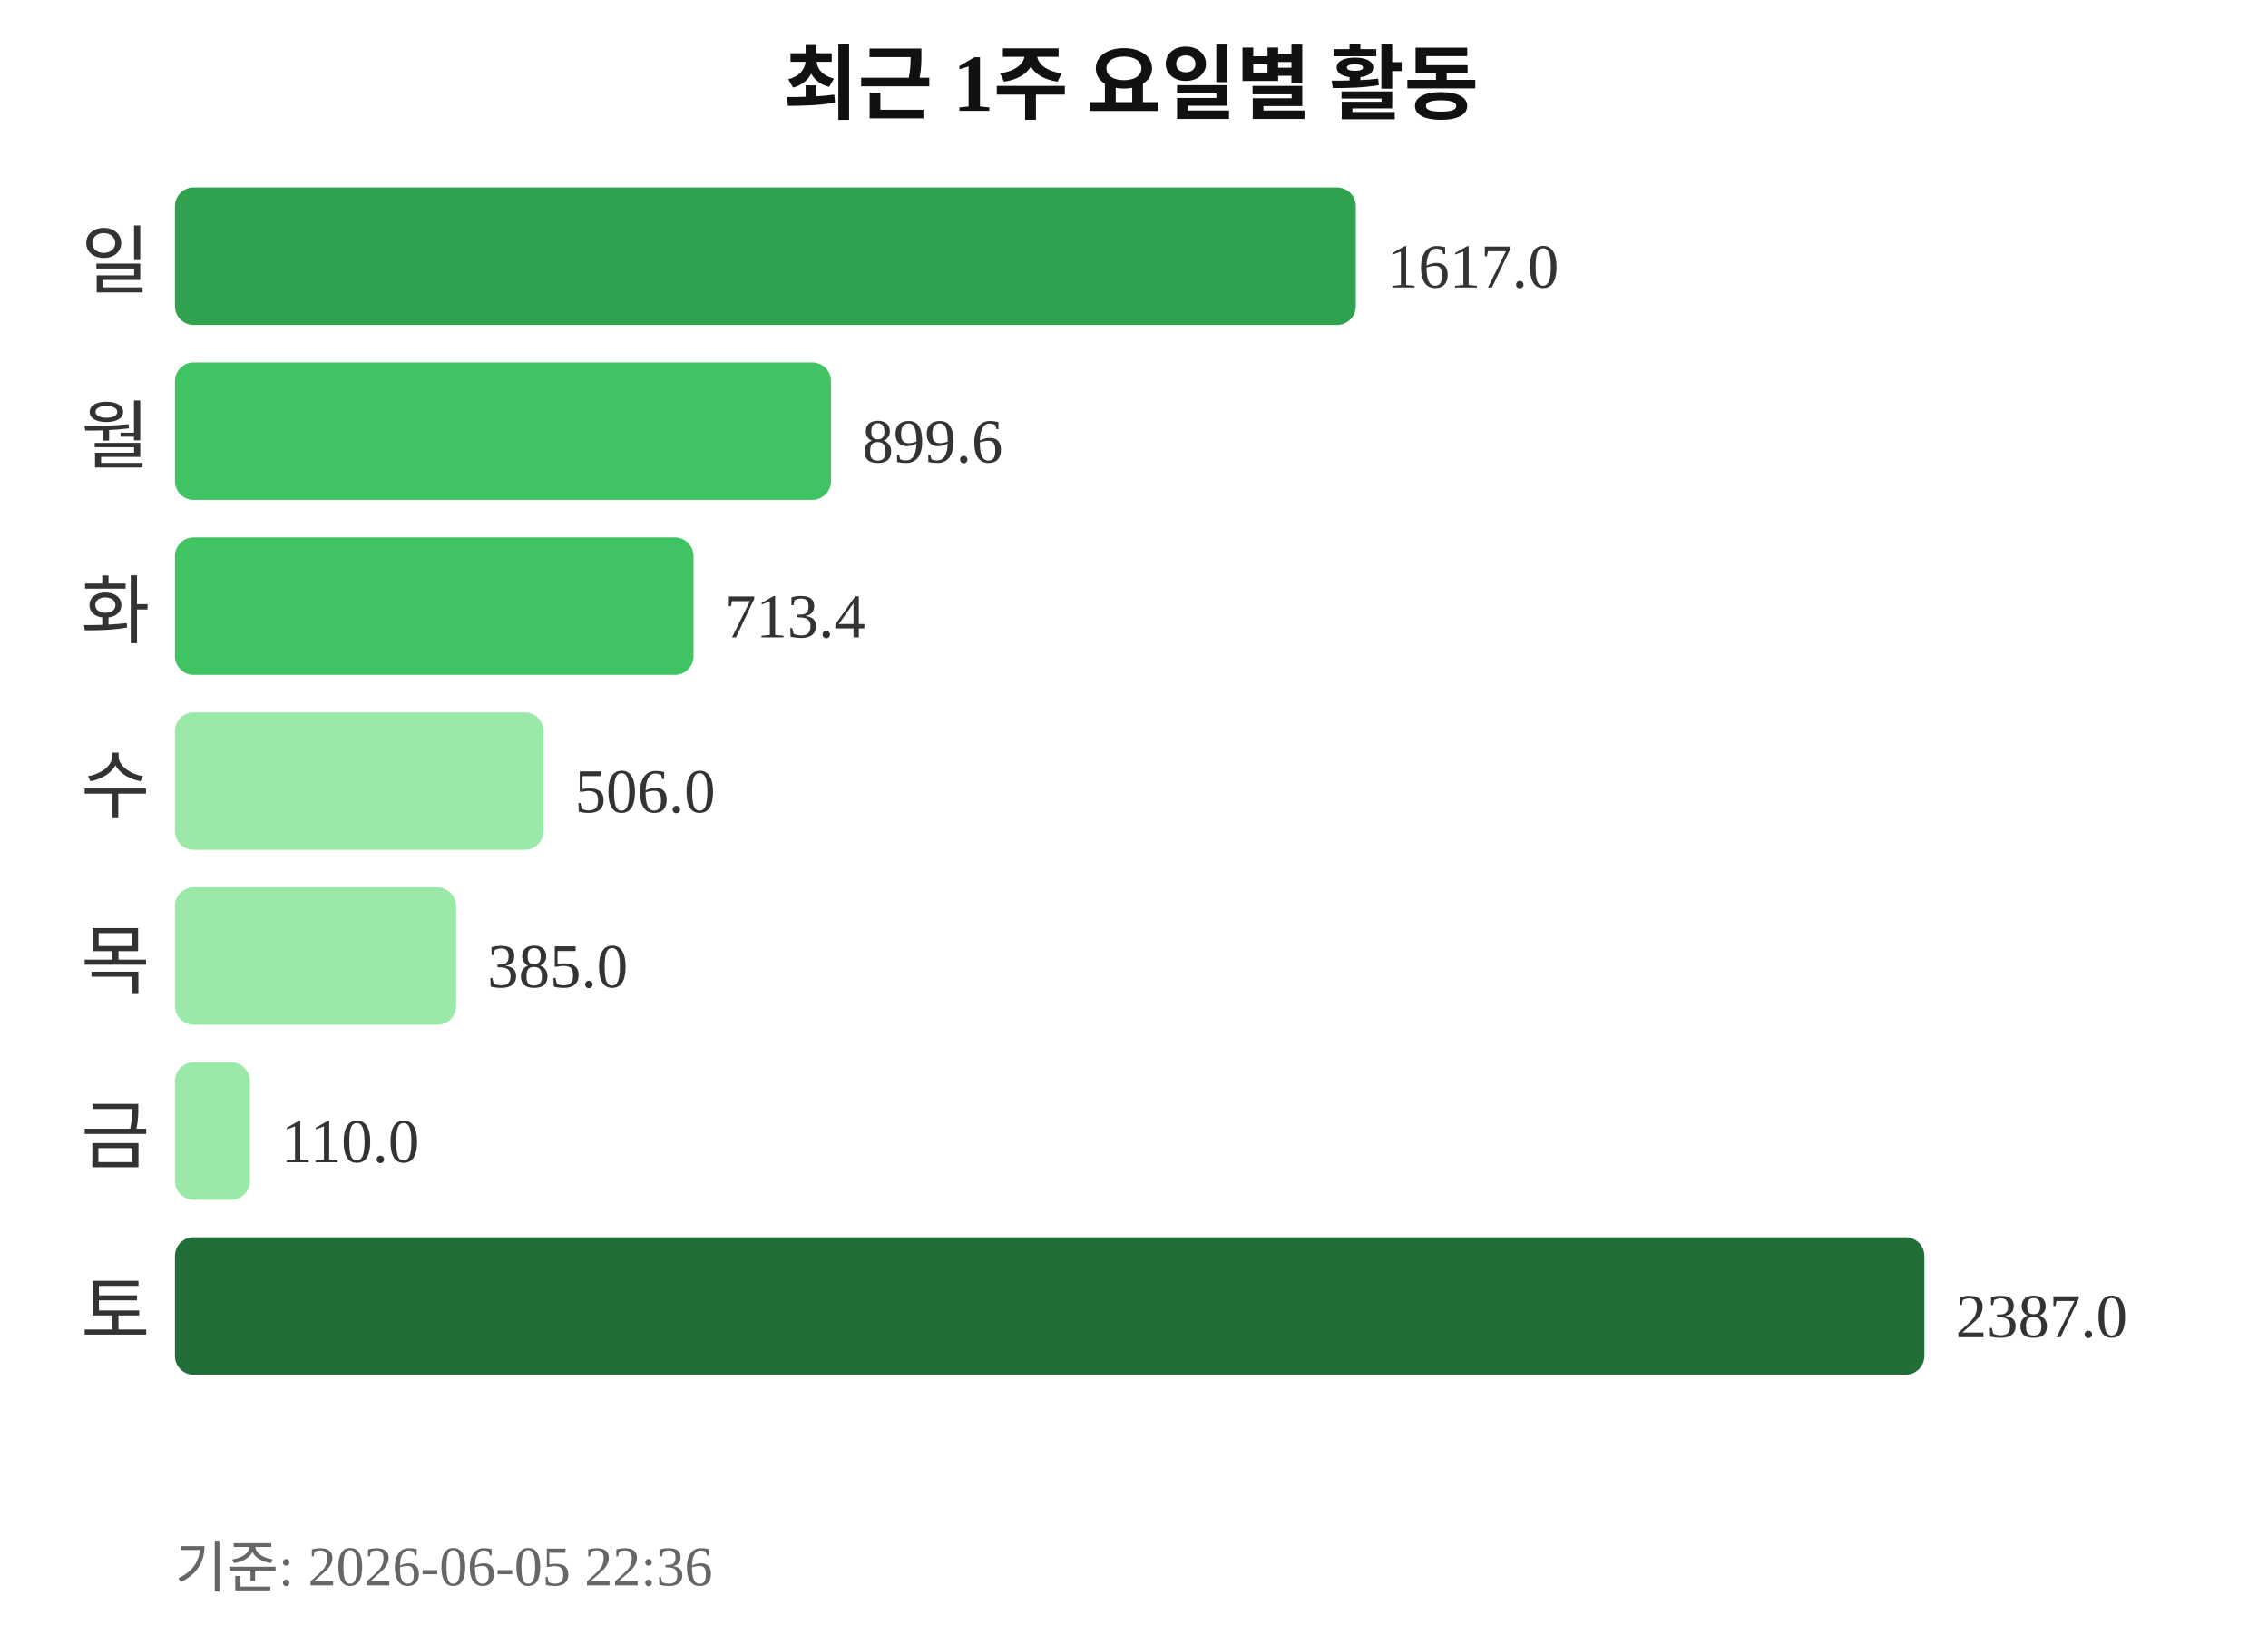
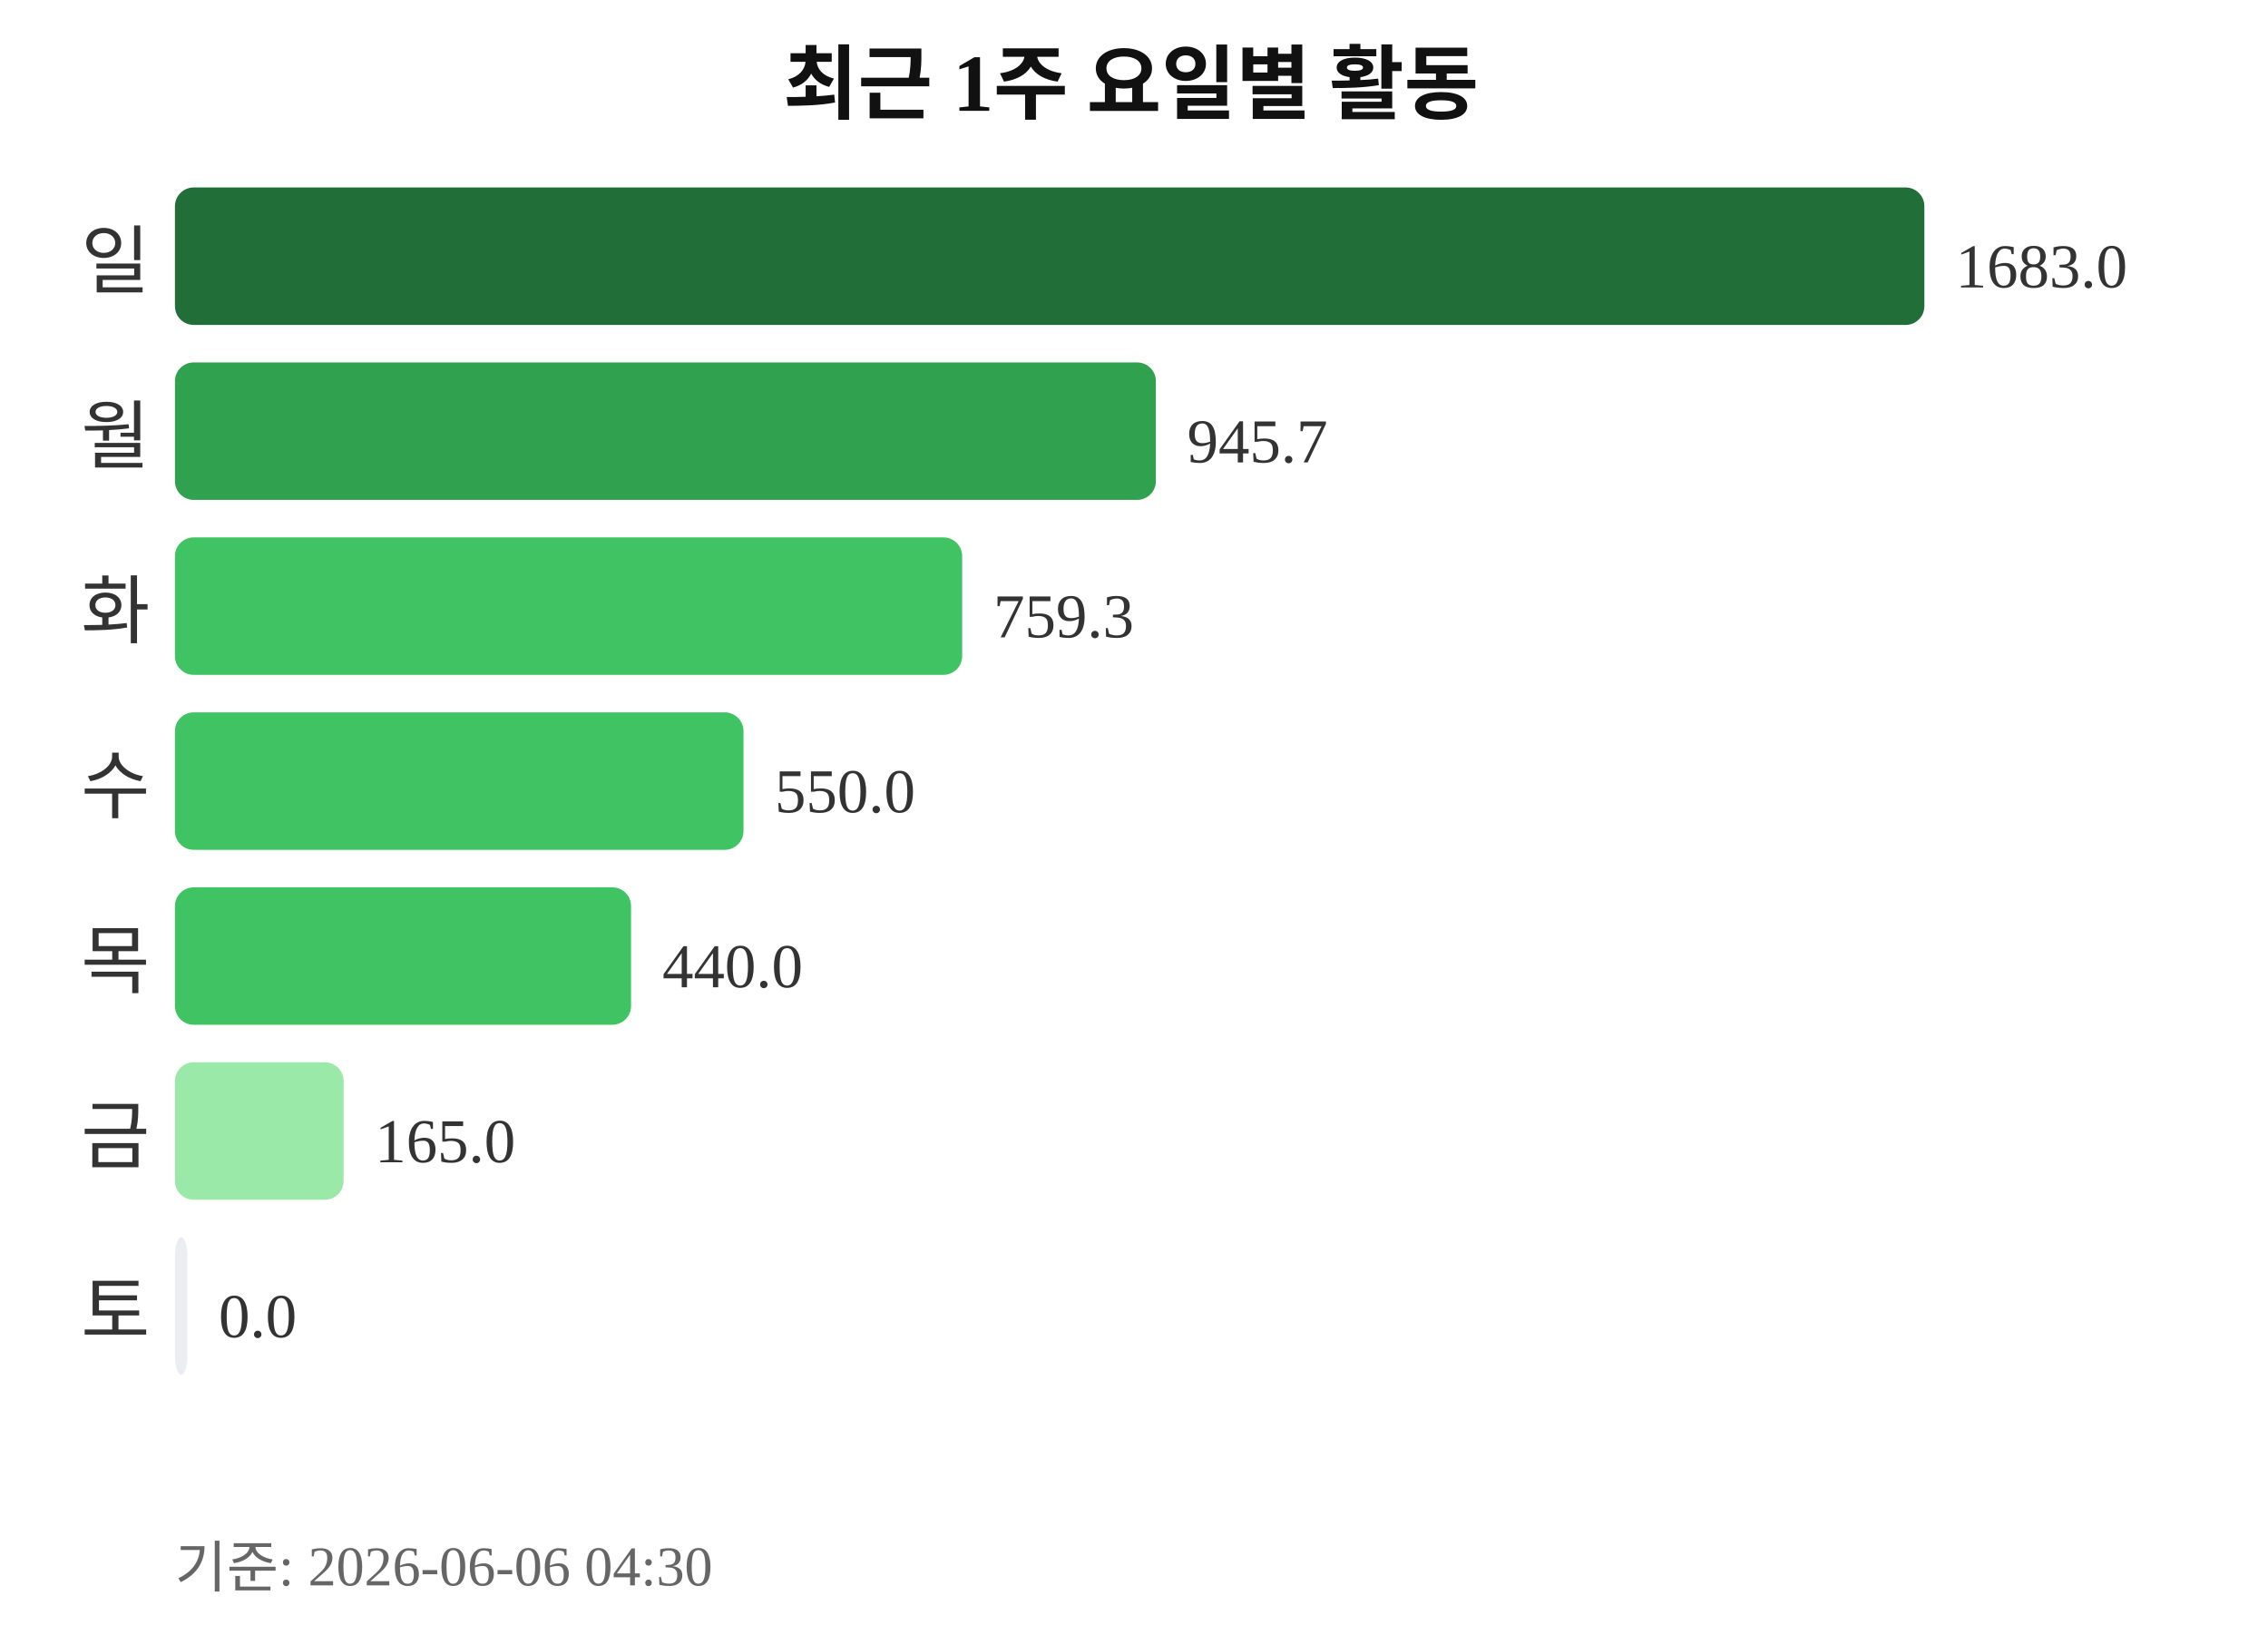
<svg xmlns="http://www.w3.org/2000/svg" width="363" height="260">
  <text x="181" y="18" text-anchor="middle" font-size="13" font-weight="bold" fill="#111111">최근 1주 요일별 활동</text>
  <text x="24" y="46" text-anchor="end" font-size="12" fill="#333333">일</text>
-   <rect x="28" y="30" width="189" height="22" rx="3" fill="#30a14e" />
-   <text x="222" y="46" font-size="10" fill="#333333">1617.0</text>
+   <rect x="28" y="30" width="280" height="22" rx="3" fill="#216e39" />
+   <text x="313" y="46" font-size="10" fill="#333333">1683.0</text>
  <text x="24" y="74" text-anchor="end" font-size="12" fill="#333333">월</text>
-   <rect x="28" y="58" width="105" height="22" rx="3" fill="#40c463" />
-   <text x="138" y="74" font-size="10" fill="#333333">899.6</text>
+   <rect x="28" y="58" width="157" height="22" rx="3" fill="#30a14e" />
+   <text x="190" y="74" font-size="10" fill="#333333">945.7</text>
  <text x="24" y="102" text-anchor="end" font-size="12" fill="#333333">화</text>
-   <rect x="28" y="86" width="83" height="22" rx="3" fill="#40c463" />
-   <text x="116" y="102" font-size="10" fill="#333333">713.4</text>
+   <rect x="28" y="86" width="126" height="22" rx="3" fill="#40c463" />
+   <text x="159" y="102" font-size="10" fill="#333333">759.3</text>
  <text x="24" y="130" text-anchor="end" font-size="12" fill="#333333">수</text>
-   <rect x="28" y="114" width="59" height="22" rx="3" fill="#9be9a8" />
-   <text x="92" y="130" font-size="10" fill="#333333">506.0</text>
+   <rect x="28" y="114" width="91" height="22" rx="3" fill="#40c463" />
+   <text x="124" y="130" font-size="10" fill="#333333">550.0</text>
  <text x="24" y="158" text-anchor="end" font-size="12" fill="#333333">목</text>
-   <rect x="28" y="142" width="45" height="22" rx="3" fill="#9be9a8" />
-   <text x="78" y="158" font-size="10" fill="#333333">385.0</text>
+   <rect x="28" y="142" width="73" height="22" rx="3" fill="#40c463" />
+   <text x="106" y="158" font-size="10" fill="#333333">440.0</text>
  <text x="24" y="186" text-anchor="end" font-size="12" fill="#333333">금</text>
-   <rect x="28" y="170" width="12" height="22" rx="3" fill="#9be9a8" />
-   <text x="45" y="186" font-size="10" fill="#333333">110.0</text>
+   <rect x="28" y="170" width="27" height="22" rx="3" fill="#9be9a8" />
+   <text x="60" y="186" font-size="10" fill="#333333">165.0</text>
  <text x="24" y="214" text-anchor="end" font-size="12" fill="#333333">토</text>
-   <rect x="28" y="198" width="280" height="22" rx="3" fill="#216e39" />
-   <text x="313" y="214" font-size="10" fill="#333333">2387.0</text>
-   <text x="28" y="254" font-size="9" fill="#666666">기준: 2026-06-05 22:36</text>
+   <rect x="28" y="198" width="2" height="22" rx="3" fill="#ebedf0" />
+   <text x="35" y="214" font-size="10" fill="#333333">0.0</text>
+   <text x="28" y="254" font-size="9" fill="#666666">기준: 2026-06-06 04:30</text>
</svg>
